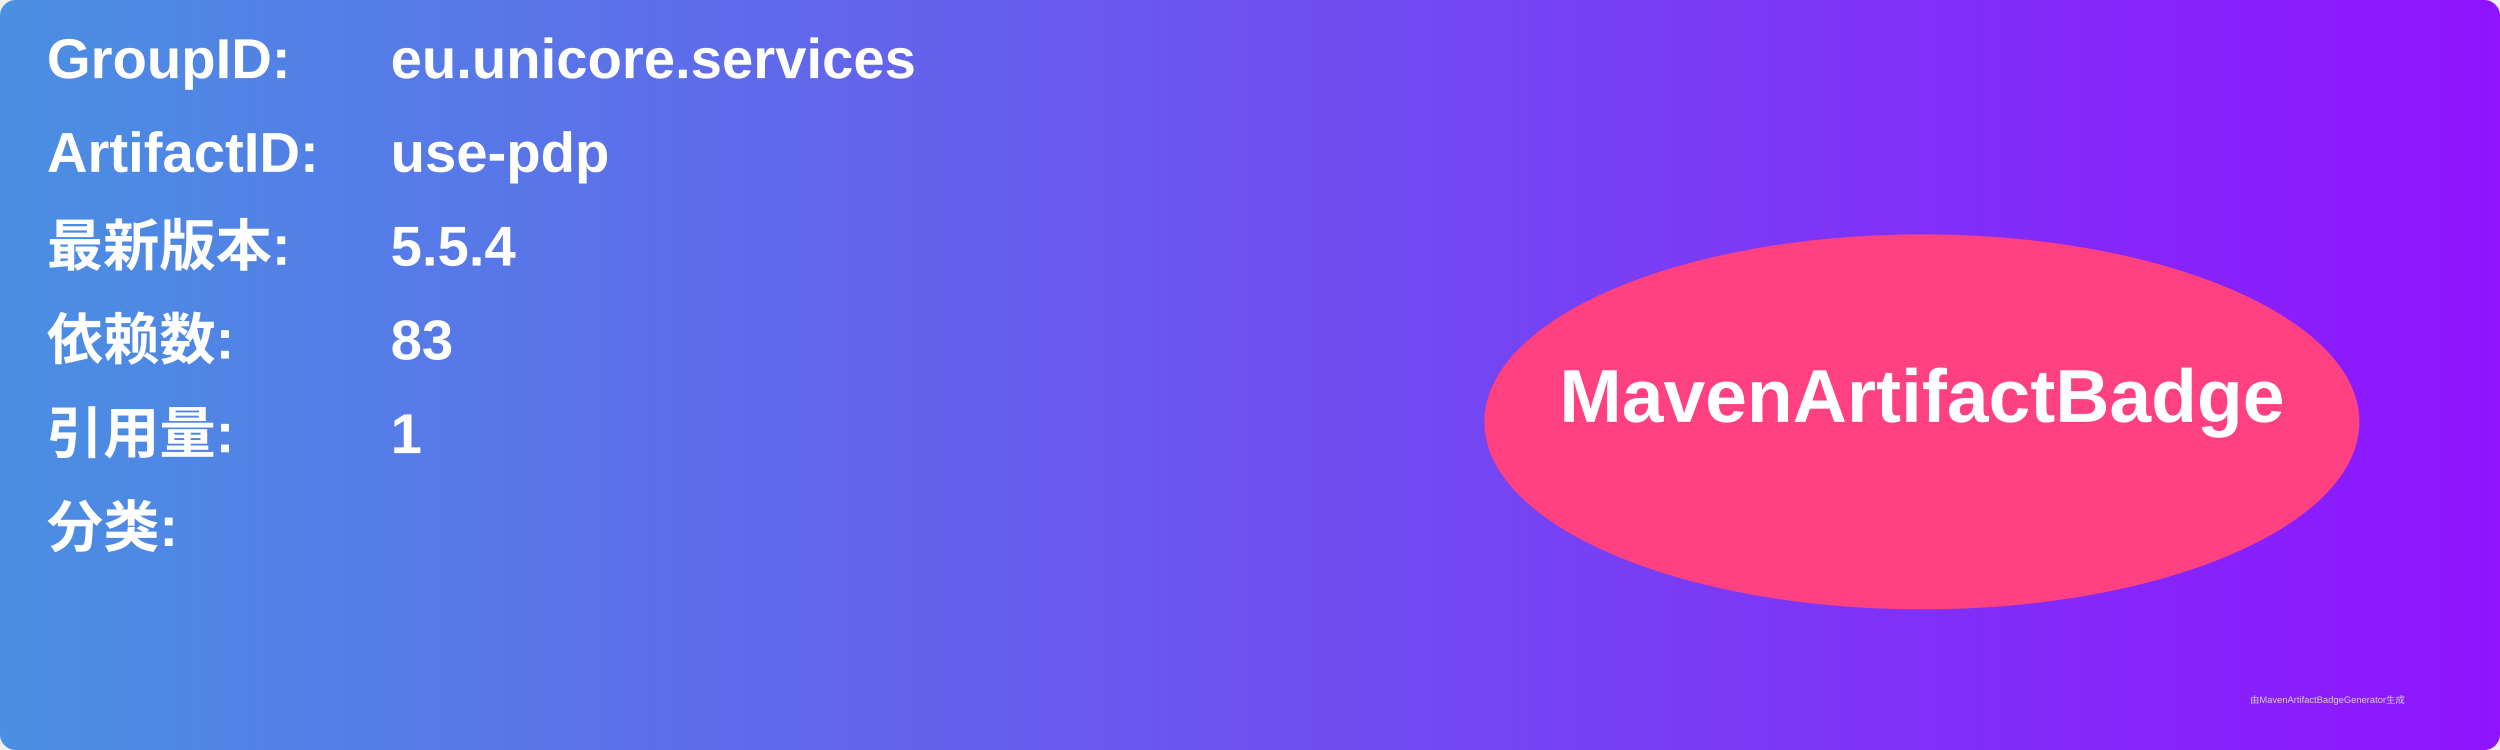
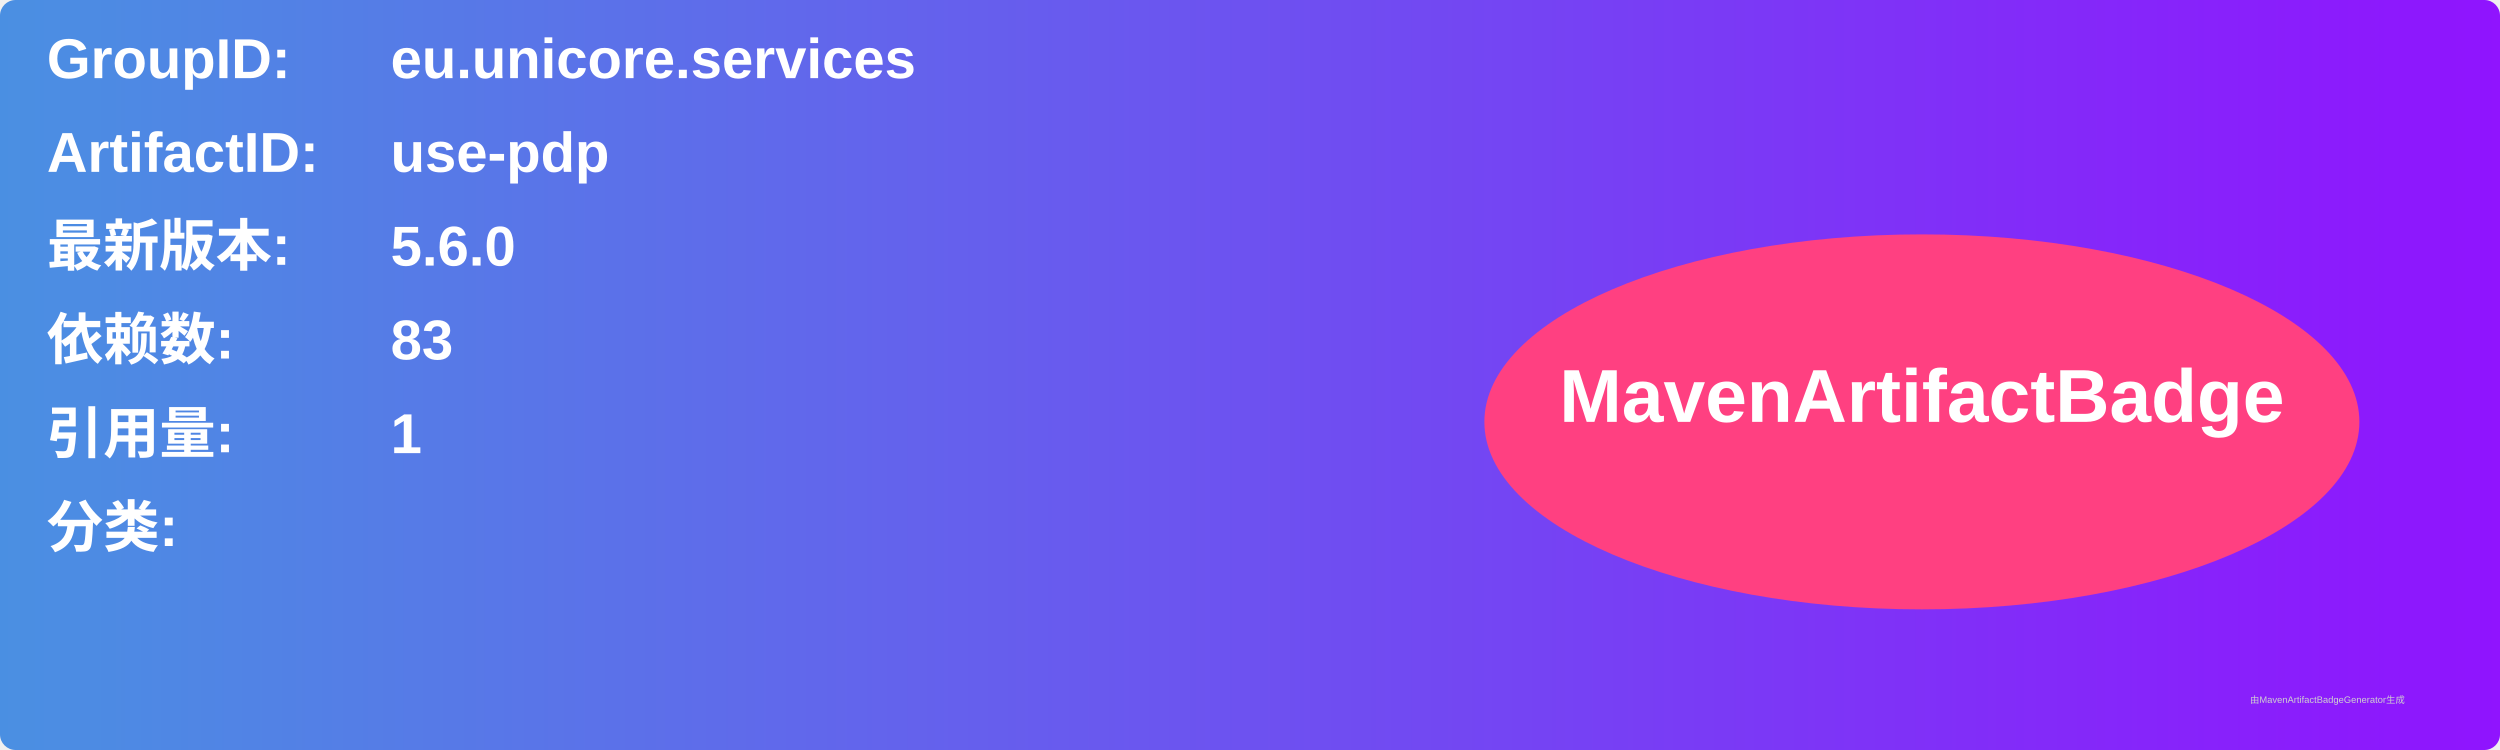
<svg xmlns="http://www.w3.org/2000/svg" width="800" height="240" viewBox="0 0 800 240">
  <linearGradient id="grad" x1="0%" y1="0%" x2="100%" y2="0%">
    <stop offset="0%" stop-color="#4a90e2" />
    <stop offset="100%" stop-color="#9013fe" />
  </linearGradient>
  <rect width="100%" height="100%" rx="5" ry="5" fill="url(#grad)" />
  <g transform="translate(15, 15)">
    <text x="0" y="10" font-family="Arial" font-size="18" fill="white" font-weight="bold" width="260">GroupID:</text>
    <text x="110" y="10" font-family="Arial" font-size="18" fill="white" font-weight="bold" width="460">eu.unicore.services</text>
    <text x="0" y="40" font-family="Arial" font-size="18" fill="white" font-weight="bold" width="260">ArtifactID:</text>
    <text x="110" y="40" font-family="Arial" font-size="18" fill="white" font-weight="bold" width="460">use-pdp</text>
    <text x="0" y="70" font-family="Arial" font-size="18" fill="white" font-weight="bold">最新版本:</text>
    <text x="110" y="70" font-family="Arial" font-size="18" fill="white" font-weight="bold">
-       <tspan font-weight="bold">5.5.4</tspan>
+       <tspan font-weight="bold">5.6.0</tspan>
    </text>
    <text x="0" y="100" font-family="Arial" font-size="18" fill="white" font-weight="bold">依赖数: </text>
    <text x="110" y="100" font-family="Arial" font-size="18" fill="white">
      <tspan font-weight="bold">83</tspan>
    </text>
    <text x="0" y="130" font-family="Arial" font-size="18" fill="white" font-weight="bold">引用量: </text>
    <text x="110" y="130" font-family="Arial" font-size="18" fill="white">
      <tspan font-weight="bold">1</tspan>
    </text>
    <text x="0" y="160" font-family="Arial" font-size="18" fill="white" font-weight="bold">分类:</text>
    <text x="10" y="190" font-family="Arial" font-size="10" fill="white">
      <tspan font-weight="bold" />
    </text>
    <ellipse cx="600" cy="120" rx="140" ry="60" fill="#ff4081" />
    <text x="600" y="120" text-anchor="middle" font-family="Arial" font-size="24" fill="white" font-weight="bold">MavenArtifactBadge</text>
  </g>
  <text x="720" y="225" font-family="Arial" font-size="3" fill="#d0d0d0">由MavenArtifactBadgeGenerator生成</text>
</svg>
